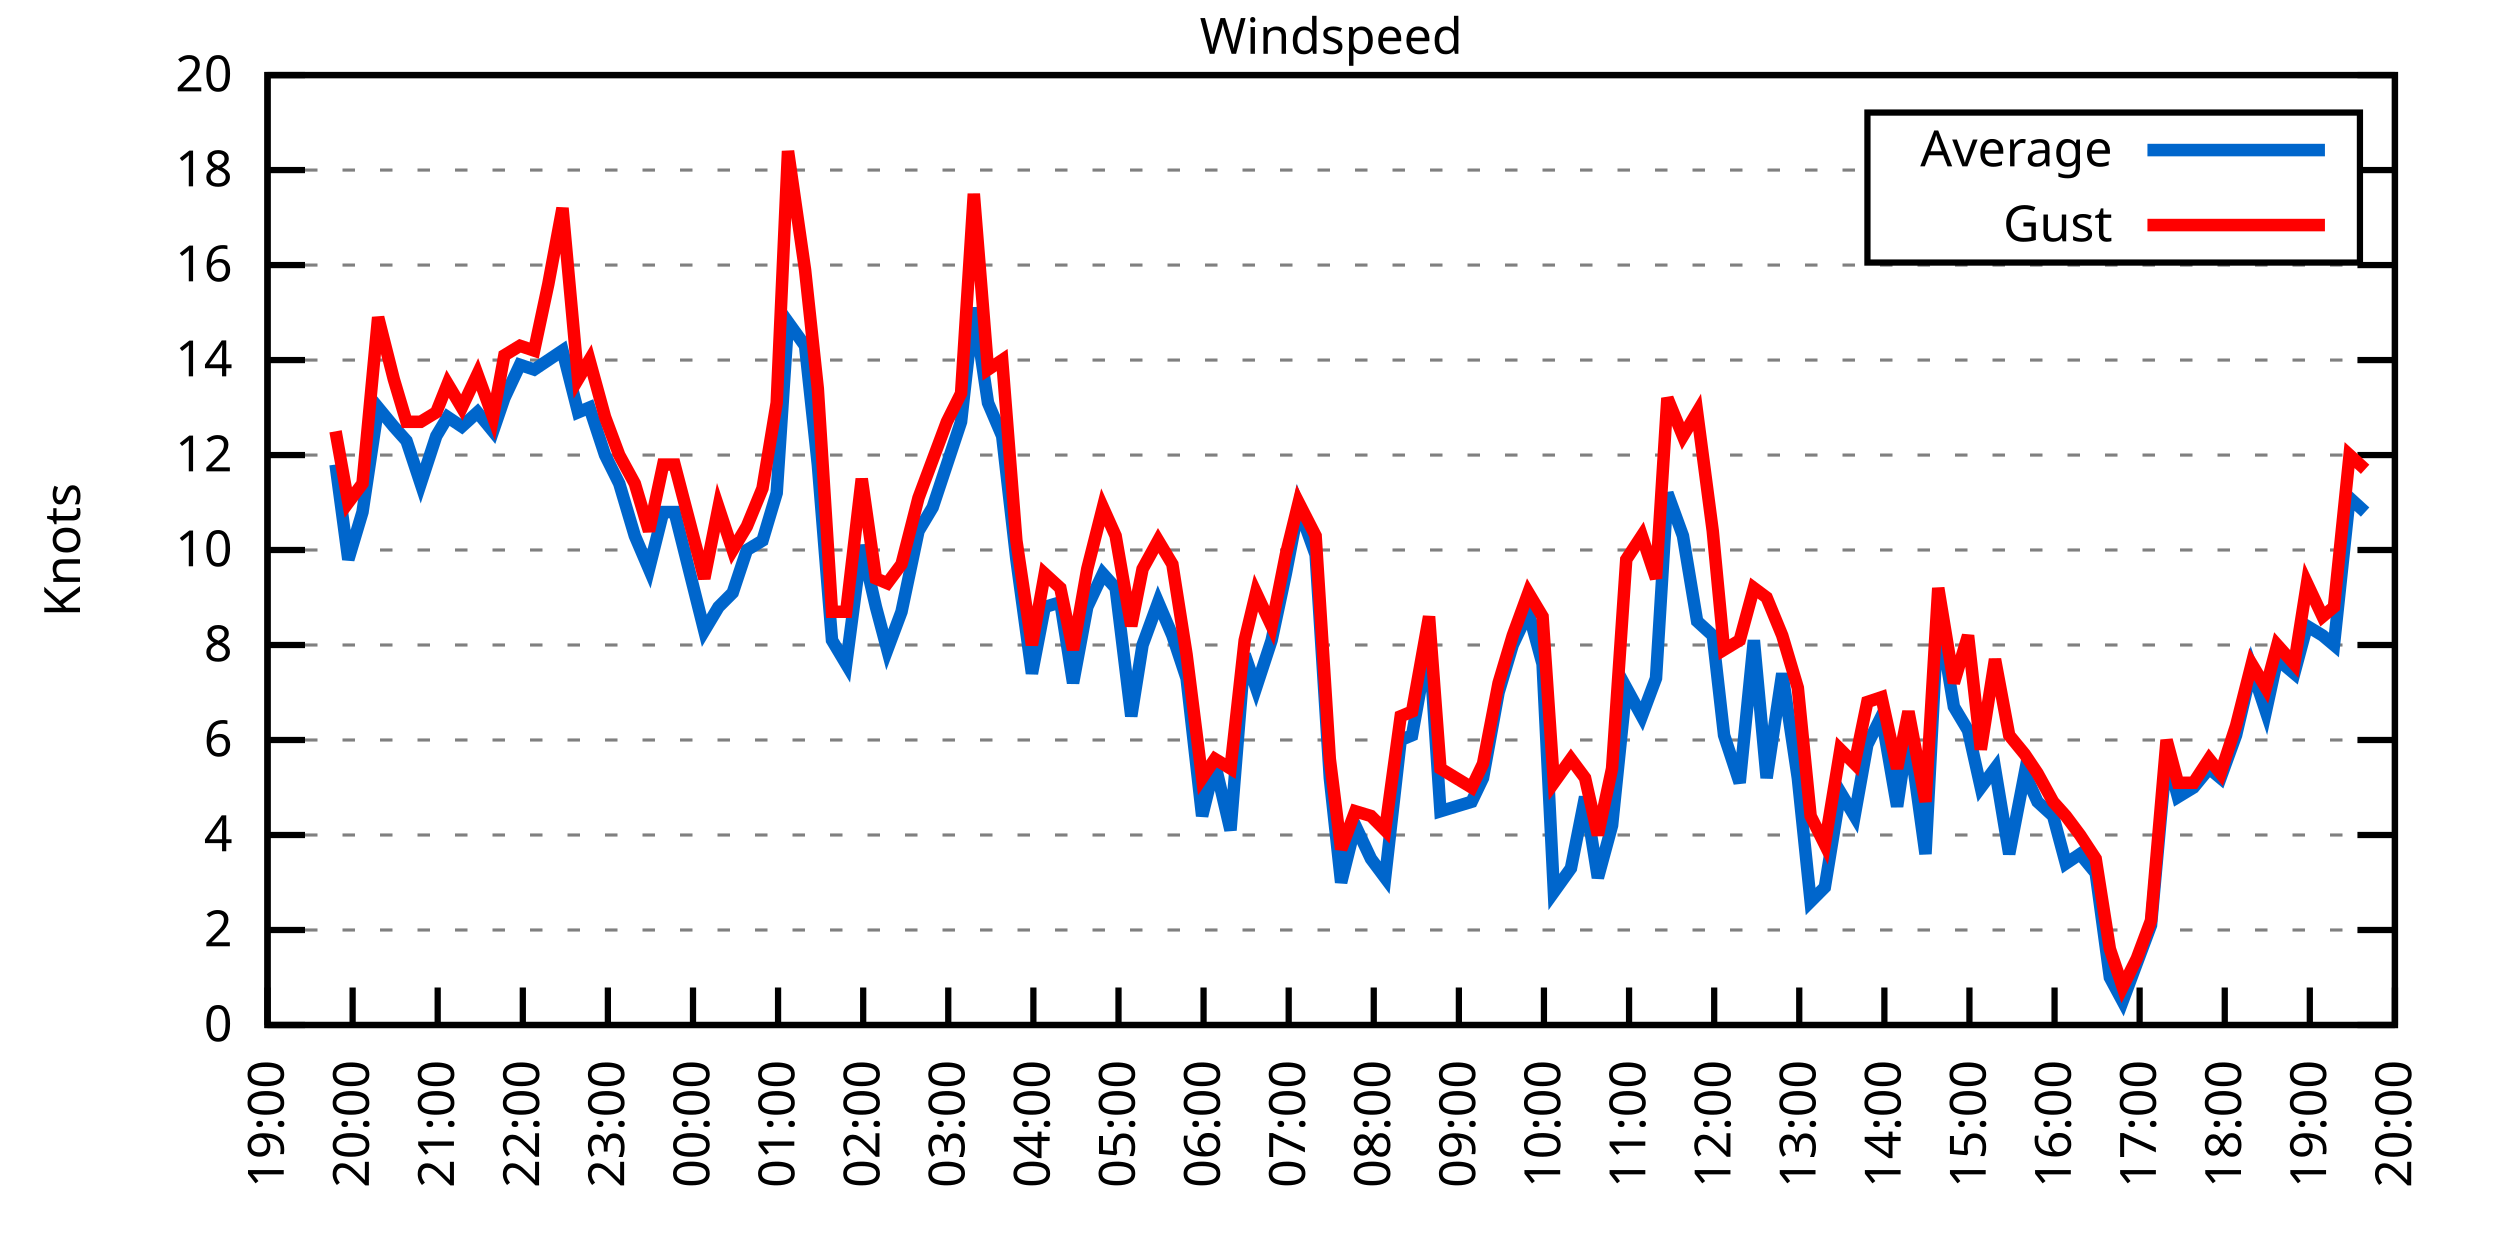
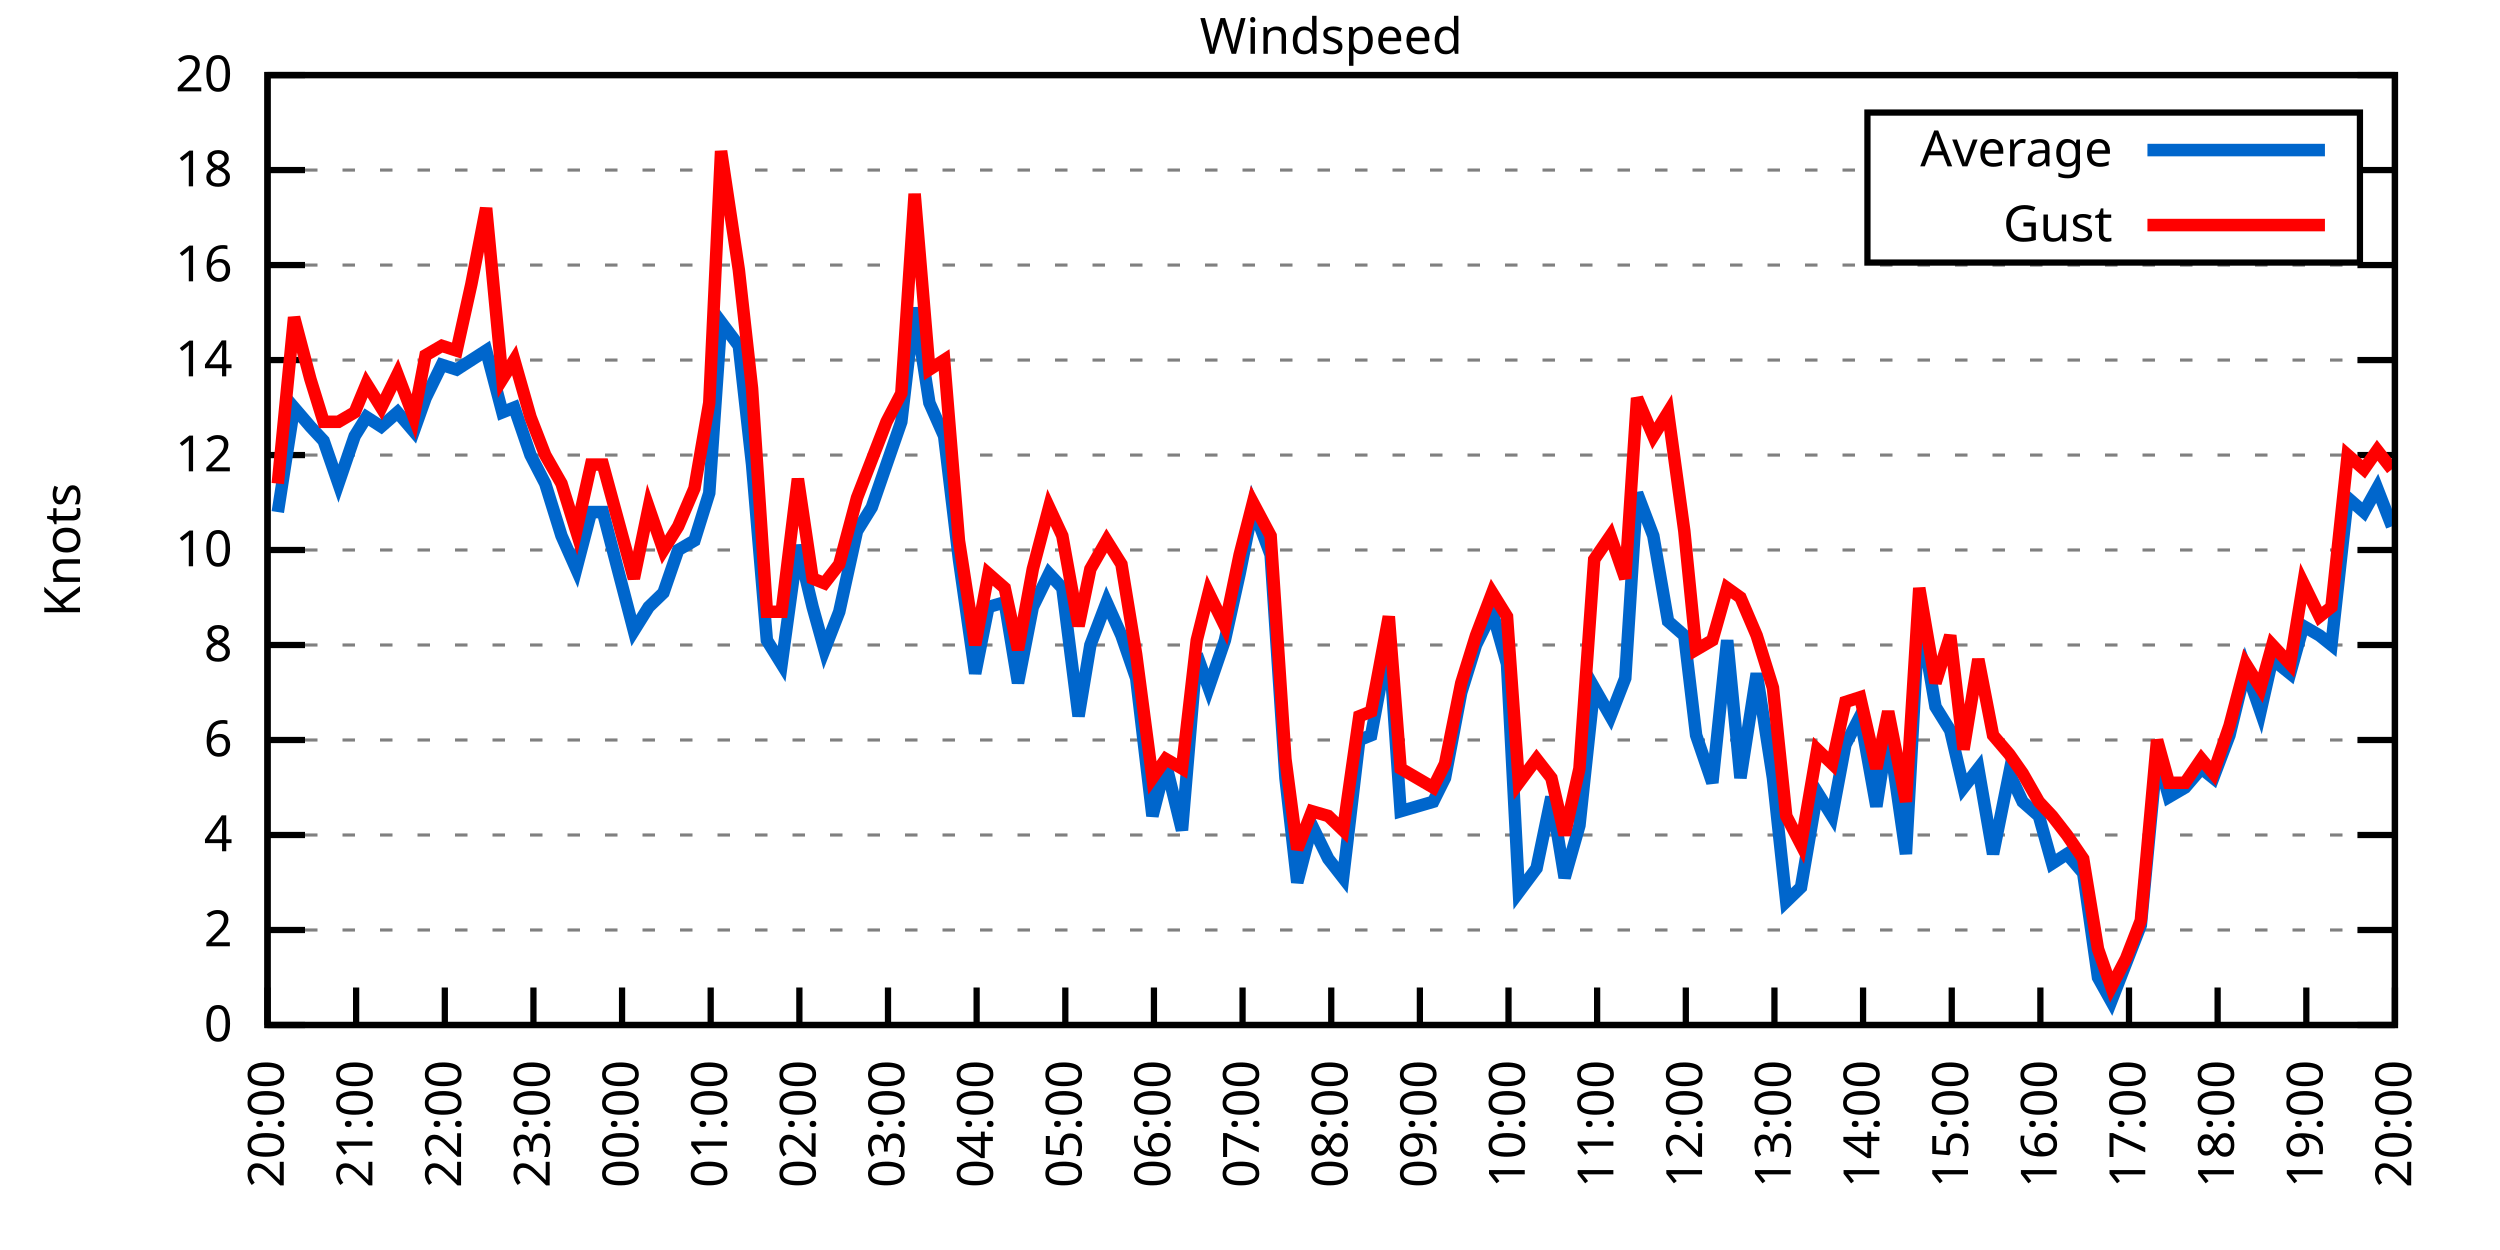
<svg xmlns="http://www.w3.org/2000/svg" xmlns:xlink="http://www.w3.org/1999/xlink" width="400" height="200" viewBox="0 0 400 200">
  <g id="gnuplot_canvas">
    <rect x="0" y="0" width="400" height="200" fill="none" />
    <defs>
      <circle id="gpDot" r="0.5" stroke-width="0.5" stroke="currentColor" />
      <path id="gpPt0" stroke-width="0.333" stroke="currentColor" d="M-1,0 h2 M0,-1 v2" />
      <path id="gpPt1" stroke-width="0.333" stroke="currentColor" d="M-1,-1 L1,1 M1,-1 L-1,1" />
      <path id="gpPt2" stroke-width="0.333" stroke="currentColor" d="M-1,0 L1,0 M0,-1 L0,1 M-1,-1 L1,1 M-1,1 L1,-1" />
      <rect id="gpPt3" stroke-width="0.333" stroke="currentColor" x="-1" y="-1" width="2" height="2" />
      <rect id="gpPt4" stroke-width="0.333" stroke="currentColor" fill="currentColor" x="-1" y="-1" width="2" height="2" />
      <circle id="gpPt5" stroke-width="0.333" stroke="currentColor" cx="0" cy="0" r="1" />
      <use xlink:href="#gpPt5" id="gpPt6" fill="currentColor" stroke="none" />
      <path id="gpPt7" stroke-width="0.333" stroke="currentColor" d="M0,-1.33 L-1.33,0.67 L1.33,0.67 z" />
      <use xlink:href="#gpPt7" id="gpPt8" fill="currentColor" stroke="none" />
      <use xlink:href="#gpPt7" id="gpPt9" stroke="currentColor" transform="rotate(180)" />
      <use xlink:href="#gpPt9" id="gpPt10" fill="currentColor" stroke="none" />
      <use xlink:href="#gpPt3" id="gpPt11" stroke="currentColor" transform="rotate(45)" />
      <use xlink:href="#gpPt11" id="gpPt12" fill="currentColor" stroke="none" />
      <path id="gpPt13" stroke-width="0.333" stroke="currentColor" d="M0,1.330 L1.265,0.411 L0.782,-1.067 L-0.782,-1.076 L-1.265,0.411 z" />
      <use xlink:href="#gpPt13" id="gpPt14" fill="currentColor" stroke="none" />
      <filter id="textbox" filterUnits="objectBoundingBox" x="0" y="0" height="1" width="1">
        <feFlood flood-color="white" flood-opacity="1" result="bgnd" />
        <feComposite in="SourceGraphic" in2="bgnd" operator="atop" />
      </filter>
      <filter id="greybox" filterUnits="objectBoundingBox" x="0" y="0" height="1" width="1">
        <feFlood flood-color="lightgrey" flood-opacity="1" result="grey" />
        <feComposite in="SourceGraphic" in2="grey" operator="atop" />
      </filter>
    </defs>
    <g fill="none" color="white" stroke="currentColor" stroke-width="1.00" stroke-linecap="butt" stroke-linejoin="miter">
</g>
    <g fill="none" color="black" stroke="currentColor" stroke-width="1.00" stroke-linecap="butt" stroke-linejoin="miter">
      <g stroke="none" shape-rendering="crispEdges">
        <polygon fill="rgb(255, 255, 255)" points="42.80,164.00 383.18,164.00 383.18,12.02 42.80,12.02 " />
      </g>
    </g>
    <g fill="none" color="black" stroke="currentColor" stroke-width="1.00" stroke-linecap="butt" stroke-linejoin="miter">
</g>
    <g fill="none" color="black" stroke="black" stroke-width="0.50" stroke-linecap="butt" stroke-linejoin="miter">
</g>
    <g fill="none" color="gray" stroke="currentColor" stroke-width="0.50" stroke-linecap="butt" stroke-linejoin="miter">
      <path stroke="gray" stroke-dasharray="2,4" class="gridline" d="M42.80,164.00 L383.19,164.00  " />
    </g>
    <g fill="none" color="gray" stroke="gray" stroke-width="1.00" stroke-linecap="butt" stroke-linejoin="miter">
</g>
    <g fill="none" color="black" stroke="currentColor" stroke-width="1.00" stroke-linecap="butt" stroke-linejoin="miter">
      <path stroke="black" d="M42.80,164.00 L48.80,164.00 M383.19,164.00 L377.19,164.00  " />
      <g transform="translate(37.20,166.60)" stroke="none" fill="black" font-family="Sans" font-size="8.00" text-anchor="end">
        <text>
          <tspan font-family="Sans"> 0</tspan>
        </text>
      </g>
    </g>
    <g fill="none" color="black" stroke="currentColor" stroke-width="1.00" stroke-linecap="butt" stroke-linejoin="miter">
</g>
    <g fill="none" color="black" stroke="black" stroke-width="0.50" stroke-linecap="butt" stroke-linejoin="miter">
</g>
    <g fill="none" color="gray" stroke="currentColor" stroke-width="0.50" stroke-linecap="butt" stroke-linejoin="miter">
      <path stroke="gray" stroke-dasharray="2,4" class="gridline" d="M42.80,148.80 L383.19,148.80  " />
    </g>
    <g fill="none" color="gray" stroke="gray" stroke-width="1.00" stroke-linecap="butt" stroke-linejoin="miter">
</g>
    <g fill="none" color="black" stroke="currentColor" stroke-width="1.00" stroke-linecap="butt" stroke-linejoin="miter">
      <path stroke="black" d="M42.80,148.80 L48.80,148.80 M383.19,148.80 L377.19,148.80  " />
      <g transform="translate(37.20,151.40)" stroke="none" fill="black" font-family="Sans" font-size="8.00" text-anchor="end">
        <text>
          <tspan font-family="Sans"> 2</tspan>
        </text>
      </g>
    </g>
    <g fill="none" color="black" stroke="currentColor" stroke-width="1.00" stroke-linecap="butt" stroke-linejoin="miter">
</g>
    <g fill="none" color="black" stroke="black" stroke-width="0.50" stroke-linecap="butt" stroke-linejoin="miter">
</g>
    <g fill="none" color="gray" stroke="currentColor" stroke-width="0.50" stroke-linecap="butt" stroke-linejoin="miter">
      <path stroke="gray" stroke-dasharray="2,4" class="gridline" d="M42.80,133.60 L383.19,133.60  " />
    </g>
    <g fill="none" color="gray" stroke="gray" stroke-width="1.00" stroke-linecap="butt" stroke-linejoin="miter">
</g>
    <g fill="none" color="black" stroke="currentColor" stroke-width="1.00" stroke-linecap="butt" stroke-linejoin="miter">
      <path stroke="black" d="M42.80,133.60 L48.80,133.60 M383.19,133.60 L377.19,133.60  " />
      <g transform="translate(37.20,136.20)" stroke="none" fill="black" font-family="Sans" font-size="8.00" text-anchor="end">
        <text>
          <tspan font-family="Sans"> 4</tspan>
        </text>
      </g>
    </g>
    <g fill="none" color="black" stroke="currentColor" stroke-width="1.00" stroke-linecap="butt" stroke-linejoin="miter">
</g>
    <g fill="none" color="black" stroke="black" stroke-width="0.50" stroke-linecap="butt" stroke-linejoin="miter">
</g>
    <g fill="none" color="gray" stroke="currentColor" stroke-width="0.50" stroke-linecap="butt" stroke-linejoin="miter">
      <path stroke="gray" stroke-dasharray="2,4" class="gridline" d="M42.80,118.40 L383.19,118.40  " />
    </g>
    <g fill="none" color="gray" stroke="gray" stroke-width="1.00" stroke-linecap="butt" stroke-linejoin="miter">
</g>
    <g fill="none" color="black" stroke="currentColor" stroke-width="1.00" stroke-linecap="butt" stroke-linejoin="miter">
      <path stroke="black" d="M42.80,118.40 L48.80,118.40 M383.19,118.40 L377.19,118.40  " />
      <g transform="translate(37.20,121.00)" stroke="none" fill="black" font-family="Sans" font-size="8.00" text-anchor="end">
        <text>
          <tspan font-family="Sans"> 6</tspan>
        </text>
      </g>
    </g>
    <g fill="none" color="black" stroke="currentColor" stroke-width="1.00" stroke-linecap="butt" stroke-linejoin="miter">
</g>
    <g fill="none" color="black" stroke="black" stroke-width="0.50" stroke-linecap="butt" stroke-linejoin="miter">
</g>
    <g fill="none" color="gray" stroke="currentColor" stroke-width="0.50" stroke-linecap="butt" stroke-linejoin="miter">
      <path stroke="gray" stroke-dasharray="2,4" class="gridline" d="M42.80,103.20 L383.19,103.20  " />
    </g>
    <g fill="none" color="gray" stroke="gray" stroke-width="1.00" stroke-linecap="butt" stroke-linejoin="miter">
</g>
    <g fill="none" color="black" stroke="currentColor" stroke-width="1.00" stroke-linecap="butt" stroke-linejoin="miter">
      <path stroke="black" d="M42.80,103.20 L48.80,103.20 M383.19,103.20 L377.19,103.20  " />
      <g transform="translate(37.20,105.80)" stroke="none" fill="black" font-family="Sans" font-size="8.00" text-anchor="end">
        <text>
          <tspan font-family="Sans"> 8</tspan>
        </text>
      </g>
    </g>
    <g fill="none" color="black" stroke="currentColor" stroke-width="1.00" stroke-linecap="butt" stroke-linejoin="miter">
</g>
    <g fill="none" color="black" stroke="black" stroke-width="0.50" stroke-linecap="butt" stroke-linejoin="miter">
</g>
    <g fill="none" color="gray" stroke="currentColor" stroke-width="0.50" stroke-linecap="butt" stroke-linejoin="miter">
      <path stroke="gray" stroke-dasharray="2,4" class="gridline" d="M42.80,88.00 L383.19,88.00  " />
    </g>
    <g fill="none" color="gray" stroke="gray" stroke-width="1.00" stroke-linecap="butt" stroke-linejoin="miter">
</g>
    <g fill="none" color="black" stroke="currentColor" stroke-width="1.00" stroke-linecap="butt" stroke-linejoin="miter">
      <path stroke="black" d="M42.80,88.00 L48.80,88.00 M383.19,88.00 L377.19,88.00  " />
      <g transform="translate(37.20,90.60)" stroke="none" fill="black" font-family="Sans" font-size="8.00" text-anchor="end">
        <text>
          <tspan font-family="Sans"> 10</tspan>
        </text>
      </g>
    </g>
    <g fill="none" color="black" stroke="currentColor" stroke-width="1.00" stroke-linecap="butt" stroke-linejoin="miter">
</g>
    <g fill="none" color="black" stroke="black" stroke-width="0.50" stroke-linecap="butt" stroke-linejoin="miter">
</g>
    <g fill="none" color="gray" stroke="currentColor" stroke-width="0.50" stroke-linecap="butt" stroke-linejoin="miter">
      <path stroke="gray" stroke-dasharray="2,4" class="gridline" d="M42.80,72.81 L383.19,72.81  " />
    </g>
    <g fill="none" color="gray" stroke="gray" stroke-width="1.00" stroke-linecap="butt" stroke-linejoin="miter">
</g>
    <g fill="none" color="black" stroke="currentColor" stroke-width="1.00" stroke-linecap="butt" stroke-linejoin="miter">
      <path stroke="black" d="M42.80,72.81 L48.80,72.81 M383.19,72.81 L377.19,72.81  " />
      <g transform="translate(37.20,75.41)" stroke="none" fill="black" font-family="Sans" font-size="8.00" text-anchor="end">
        <text>
          <tspan font-family="Sans"> 12</tspan>
        </text>
      </g>
    </g>
    <g fill="none" color="black" stroke="currentColor" stroke-width="1.00" stroke-linecap="butt" stroke-linejoin="miter">
</g>
    <g fill="none" color="black" stroke="black" stroke-width="0.50" stroke-linecap="butt" stroke-linejoin="miter">
</g>
    <g fill="none" color="gray" stroke="currentColor" stroke-width="0.50" stroke-linecap="butt" stroke-linejoin="miter">
      <path stroke="gray" stroke-dasharray="2,4" class="gridline" d="M42.80,57.61 L383.19,57.61  " />
    </g>
    <g fill="none" color="gray" stroke="gray" stroke-width="1.00" stroke-linecap="butt" stroke-linejoin="miter">
</g>
    <g fill="none" color="black" stroke="currentColor" stroke-width="1.00" stroke-linecap="butt" stroke-linejoin="miter">
      <path stroke="black" d="M42.80,57.61 L48.80,57.61 M383.19,57.61 L377.19,57.61  " />
      <g transform="translate(37.20,60.21)" stroke="none" fill="black" font-family="Sans" font-size="8.00" text-anchor="end">
        <text>
          <tspan font-family="Sans"> 14</tspan>
        </text>
      </g>
    </g>
    <g fill="none" color="black" stroke="currentColor" stroke-width="1.00" stroke-linecap="butt" stroke-linejoin="miter">
</g>
    <g fill="none" color="black" stroke="black" stroke-width="0.50" stroke-linecap="butt" stroke-linejoin="miter">
</g>
    <g fill="none" color="gray" stroke="currentColor" stroke-width="0.50" stroke-linecap="butt" stroke-linejoin="miter">
      <path stroke="gray" stroke-dasharray="2,4" class="gridline" d="M42.80,42.41 L383.19,42.41  " />
    </g>
    <g fill="none" color="gray" stroke="gray" stroke-width="1.00" stroke-linecap="butt" stroke-linejoin="miter">
</g>
    <g fill="none" color="black" stroke="currentColor" stroke-width="1.00" stroke-linecap="butt" stroke-linejoin="miter">
      <path stroke="black" d="M42.80,42.41 L48.80,42.41 M383.19,42.41 L377.19,42.41  " />
      <g transform="translate(37.20,45.01)" stroke="none" fill="black" font-family="Sans" font-size="8.00" text-anchor="end">
        <text>
          <tspan font-family="Sans"> 16</tspan>
        </text>
      </g>
    </g>
    <g fill="none" color="black" stroke="currentColor" stroke-width="1.00" stroke-linecap="butt" stroke-linejoin="miter">
</g>
    <g fill="none" color="black" stroke="black" stroke-width="0.50" stroke-linecap="butt" stroke-linejoin="miter">
</g>
    <g fill="none" color="gray" stroke="currentColor" stroke-width="0.50" stroke-linecap="butt" stroke-linejoin="miter">
      <path stroke="gray" stroke-dasharray="2,4" class="gridline" d="M42.80,27.21 L298.79,27.21 M377.59,27.21 L383.19,27.21  " />
    </g>
    <g fill="none" color="gray" stroke="gray" stroke-width="1.00" stroke-linecap="butt" stroke-linejoin="miter">
</g>
    <g fill="none" color="black" stroke="currentColor" stroke-width="1.00" stroke-linecap="butt" stroke-linejoin="miter">
      <path stroke="black" d="M42.80,27.21 L48.80,27.21 M383.19,27.21 L377.19,27.21  " />
      <g transform="translate(37.20,29.81)" stroke="none" fill="black" font-family="Sans" font-size="8.00" text-anchor="end">
        <text>
          <tspan font-family="Sans"> 18</tspan>
        </text>
      </g>
    </g>
    <g fill="none" color="black" stroke="currentColor" stroke-width="1.00" stroke-linecap="butt" stroke-linejoin="miter">
</g>
    <g fill="none" color="black" stroke="black" stroke-width="0.50" stroke-linecap="butt" stroke-linejoin="miter">
</g>
    <g fill="none" color="gray" stroke="currentColor" stroke-width="0.50" stroke-linecap="butt" stroke-linejoin="miter">
      <path stroke="gray" stroke-dasharray="2,4" class="gridline" d="M42.80,12.01 L383.19,12.01  " />
    </g>
    <g fill="none" color="gray" stroke="gray" stroke-width="1.00" stroke-linecap="butt" stroke-linejoin="miter">
</g>
    <g fill="none" color="black" stroke="currentColor" stroke-width="1.00" stroke-linecap="butt" stroke-linejoin="miter">
      <path stroke="black" d="M42.80,12.01 L48.80,12.01 M383.19,12.01 L377.19,12.01  " />
      <g transform="translate(37.20,14.61)" stroke="none" fill="black" font-family="Sans" font-size="8.00" text-anchor="end">
        <text>
          <tspan font-family="Sans"> 20</tspan>
        </text>
      </g>
    </g>
    <g fill="none" color="black" stroke="currentColor" stroke-width="1.00" stroke-linecap="butt" stroke-linejoin="miter">
      <path stroke="black" d="M42.80,164.00 L42.80,158.00  " />
      <g transform="translate(45.40,169.60) rotate(270.00)" stroke="none" fill="black" font-family="Sans" font-size="8.00" text-anchor="end">
        <text>
-           <tspan font-family="Sans">19:00</tspan>
-         </text>
-       </g>
-     </g>
-     <g fill="none" color="black" stroke="currentColor" stroke-width="1.00" stroke-linecap="butt" stroke-linejoin="miter">
-       <path stroke="black" d="M56.42,164.00 L56.42,158.00  " />
-       <g transform="translate(59.02,169.60) rotate(270.00)" stroke="none" fill="black" font-family="Sans" font-size="8.00" text-anchor="end">
-         <text>
          <tspan font-family="Sans">20:00</tspan>
        </text>
      </g>
    </g>
    <g fill="none" color="black" stroke="currentColor" stroke-width="1.00" stroke-linecap="butt" stroke-linejoin="miter">
-       <path stroke="black" d="M70.03,164.00 L70.03,158.00  " />
-       <g transform="translate(72.63,169.60) rotate(270.00)" stroke="none" fill="black" font-family="Sans" font-size="8.00" text-anchor="end">
+       <path stroke="black" d="M56.98,164.00 L56.98,158.00  " />
+       <g transform="translate(59.58,169.60) rotate(270.00)" stroke="none" fill="black" font-family="Sans" font-size="8.00" text-anchor="end">
        <text>
          <tspan font-family="Sans">21:00</tspan>
        </text>
      </g>
    </g>
    <g fill="none" color="black" stroke="currentColor" stroke-width="1.00" stroke-linecap="butt" stroke-linejoin="miter">
-       <path stroke="black" d="M83.65,164.00 L83.65,158.00  " />
-       <g transform="translate(86.25,169.60) rotate(270.00)" stroke="none" fill="black" font-family="Sans" font-size="8.00" text-anchor="end">
+       <path stroke="black" d="M71.17,164.00 L71.17,158.00  " />
+       <g transform="translate(73.77,169.60) rotate(270.00)" stroke="none" fill="black" font-family="Sans" font-size="8.00" text-anchor="end">
        <text>
          <tspan font-family="Sans">22:00</tspan>
        </text>
      </g>
    </g>
    <g fill="none" color="black" stroke="currentColor" stroke-width="1.00" stroke-linecap="butt" stroke-linejoin="miter">
-       <path stroke="black" d="M97.26,164.00 L97.26,158.00  " />
-       <g transform="translate(99.86,169.60) rotate(270.00)" stroke="none" fill="black" font-family="Sans" font-size="8.00" text-anchor="end">
+       <path stroke="black" d="M85.35,164.00 L85.35,158.00  " />
+       <g transform="translate(87.95,169.60) rotate(270.00)" stroke="none" fill="black" font-family="Sans" font-size="8.00" text-anchor="end">
        <text>
          <tspan font-family="Sans">23:00</tspan>
        </text>
      </g>
    </g>
    <g fill="none" color="black" stroke="currentColor" stroke-width="1.00" stroke-linecap="butt" stroke-linejoin="miter">
-       <path stroke="black" d="M110.88,164.00 L110.88,158.00  " />
-       <g transform="translate(113.48,169.60) rotate(270.00)" stroke="none" fill="black" font-family="Sans" font-size="8.00" text-anchor="end">
+       <path stroke="black" d="M99.53,164.00 L99.53,158.00  " />
+       <g transform="translate(102.13,169.60) rotate(270.00)" stroke="none" fill="black" font-family="Sans" font-size="8.00" text-anchor="end">
        <text>
          <tspan font-family="Sans">00:00</tspan>
        </text>
      </g>
    </g>
    <g fill="none" color="black" stroke="currentColor" stroke-width="1.00" stroke-linecap="butt" stroke-linejoin="miter">
-       <path stroke="black" d="M124.49,164.00 L124.49,158.00  " />
-       <g transform="translate(127.09,169.60) rotate(270.00)" stroke="none" fill="black" font-family="Sans" font-size="8.00" text-anchor="end">
+       <path stroke="black" d="M113.71,164.00 L113.71,158.00  " />
+       <g transform="translate(116.31,169.60) rotate(270.00)" stroke="none" fill="black" font-family="Sans" font-size="8.00" text-anchor="end">
        <text>
          <tspan font-family="Sans">01:00</tspan>
        </text>
      </g>
    </g>
    <g fill="none" color="black" stroke="currentColor" stroke-width="1.00" stroke-linecap="butt" stroke-linejoin="miter">
-       <path stroke="black" d="M138.11,164.00 L138.11,158.00  " />
-       <g transform="translate(140.71,169.60) rotate(270.00)" stroke="none" fill="black" font-family="Sans" font-size="8.00" text-anchor="end">
+       <path stroke="black" d="M127.90,164.00 L127.90,158.00  " />
+       <g transform="translate(130.50,169.60) rotate(270.00)" stroke="none" fill="black" font-family="Sans" font-size="8.00" text-anchor="end">
        <text>
          <tspan font-family="Sans">02:00</tspan>
        </text>
      </g>
    </g>
    <g fill="none" color="black" stroke="currentColor" stroke-width="1.00" stroke-linecap="butt" stroke-linejoin="miter">
-       <path stroke="black" d="M151.72,164.00 L151.72,158.00  " />
-       <g transform="translate(154.32,169.60) rotate(270.00)" stroke="none" fill="black" font-family="Sans" font-size="8.00" text-anchor="end">
+       <path stroke="black" d="M142.08,164.00 L142.08,158.00  " />
+       <g transform="translate(144.68,169.60) rotate(270.00)" stroke="none" fill="black" font-family="Sans" font-size="8.00" text-anchor="end">
        <text>
          <tspan font-family="Sans">03:00</tspan>
        </text>
      </g>
    </g>
    <g fill="none" color="black" stroke="currentColor" stroke-width="1.00" stroke-linecap="butt" stroke-linejoin="miter">
-       <path stroke="black" d="M165.34,164.00 L165.34,158.00  " />
-       <g transform="translate(167.94,169.60) rotate(270.00)" stroke="none" fill="black" font-family="Sans" font-size="8.00" text-anchor="end">
+       <path stroke="black" d="M156.26,164.00 L156.26,158.00  " />
+       <g transform="translate(158.86,169.60) rotate(270.00)" stroke="none" fill="black" font-family="Sans" font-size="8.00" text-anchor="end">
        <text>
          <tspan font-family="Sans">04:00</tspan>
        </text>
      </g>
    </g>
    <g fill="none" color="black" stroke="currentColor" stroke-width="1.00" stroke-linecap="butt" stroke-linejoin="miter">
-       <path stroke="black" d="M178.96,164.00 L178.96,158.00  " />
-       <g transform="translate(181.56,169.60) rotate(270.00)" stroke="none" fill="black" font-family="Sans" font-size="8.00" text-anchor="end">
+       <path stroke="black" d="M170.45,164.00 L170.45,158.00  " />
+       <g transform="translate(173.05,169.60) rotate(270.00)" stroke="none" fill="black" font-family="Sans" font-size="8.00" text-anchor="end">
        <text>
          <tspan font-family="Sans">05:00</tspan>
        </text>
      </g>
    </g>
    <g fill="none" color="black" stroke="currentColor" stroke-width="1.00" stroke-linecap="butt" stroke-linejoin="miter">
-       <path stroke="black" d="M192.57,164.00 L192.57,158.00  " />
-       <g transform="translate(195.17,169.60) rotate(270.00)" stroke="none" fill="black" font-family="Sans" font-size="8.00" text-anchor="end">
+       <path stroke="black" d="M184.63,164.00 L184.63,158.00  " />
+       <g transform="translate(187.23,169.60) rotate(270.00)" stroke="none" fill="black" font-family="Sans" font-size="8.00" text-anchor="end">
        <text>
          <tspan font-family="Sans">06:00</tspan>
        </text>
      </g>
    </g>
    <g fill="none" color="black" stroke="currentColor" stroke-width="1.00" stroke-linecap="butt" stroke-linejoin="miter">
-       <path stroke="black" d="M206.19,164.00 L206.19,158.00  " />
-       <g transform="translate(208.79,169.60) rotate(270.00)" stroke="none" fill="black" font-family="Sans" font-size="8.00" text-anchor="end">
+       <path stroke="black" d="M198.81,164.00 L198.81,158.00  " />
+       <g transform="translate(201.41,169.60) rotate(270.00)" stroke="none" fill="black" font-family="Sans" font-size="8.00" text-anchor="end">
        <text>
          <tspan font-family="Sans">07:00</tspan>
        </text>
      </g>
    </g>
    <g fill="none" color="black" stroke="currentColor" stroke-width="1.00" stroke-linecap="butt" stroke-linejoin="miter">
-       <path stroke="black" d="M219.80,164.00 L219.80,158.00  " />
-       <g transform="translate(222.40,169.60) rotate(270.00)" stroke="none" fill="black" font-family="Sans" font-size="8.00" text-anchor="end">
+       <path stroke="black" d="M213.00,164.00 L213.00,158.00  " />
+       <g transform="translate(215.60,169.60) rotate(270.00)" stroke="none" fill="black" font-family="Sans" font-size="8.00" text-anchor="end">
        <text>
          <tspan font-family="Sans">08:00</tspan>
        </text>
      </g>
    </g>
    <g fill="none" color="black" stroke="currentColor" stroke-width="1.00" stroke-linecap="butt" stroke-linejoin="miter">
-       <path stroke="black" d="M233.42,164.00 L233.42,158.00  " />
-       <g transform="translate(236.02,169.60) rotate(270.00)" stroke="none" fill="black" font-family="Sans" font-size="8.00" text-anchor="end">
+       <path stroke="black" d="M227.18,164.00 L227.18,158.00  " />
+       <g transform="translate(229.78,169.60) rotate(270.00)" stroke="none" fill="black" font-family="Sans" font-size="8.00" text-anchor="end">
        <text>
          <tspan font-family="Sans">09:00</tspan>
        </text>
      </g>
    </g>
    <g fill="none" color="black" stroke="currentColor" stroke-width="1.00" stroke-linecap="butt" stroke-linejoin="miter">
-       <path stroke="black" d="M247.03,164.00 L247.03,158.00  " />
-       <g transform="translate(249.63,169.60) rotate(270.00)" stroke="none" fill="black" font-family="Sans" font-size="8.00" text-anchor="end">
+       <path stroke="black" d="M241.36,164.00 L241.36,158.00  " />
+       <g transform="translate(243.96,169.60) rotate(270.00)" stroke="none" fill="black" font-family="Sans" font-size="8.00" text-anchor="end">
        <text>
          <tspan font-family="Sans">10:00</tspan>
        </text>
      </g>
    </g>
    <g fill="none" color="black" stroke="currentColor" stroke-width="1.00" stroke-linecap="butt" stroke-linejoin="miter">
-       <path stroke="black" d="M260.65,164.00 L260.65,158.00  " />
-       <g transform="translate(263.25,169.60) rotate(270.00)" stroke="none" fill="black" font-family="Sans" font-size="8.00" text-anchor="end">
+       <path stroke="black" d="M255.54,164.00 L255.54,158.00  " />
+       <g transform="translate(258.14,169.60) rotate(270.00)" stroke="none" fill="black" font-family="Sans" font-size="8.00" text-anchor="end">
        <text>
          <tspan font-family="Sans">11:00</tspan>
        </text>
      </g>
    </g>
    <g fill="none" color="black" stroke="currentColor" stroke-width="1.00" stroke-linecap="butt" stroke-linejoin="miter">
-       <path stroke="black" d="M274.27,164.00 L274.27,158.00  " />
-       <g transform="translate(276.87,169.60) rotate(270.00)" stroke="none" fill="black" font-family="Sans" font-size="8.00" text-anchor="end">
+       <path stroke="black" d="M269.73,164.00 L269.73,158.00  " />
+       <g transform="translate(272.33,169.60) rotate(270.00)" stroke="none" fill="black" font-family="Sans" font-size="8.00" text-anchor="end">
        <text>
          <tspan font-family="Sans">12:00</tspan>
        </text>
      </g>
    </g>
    <g fill="none" color="black" stroke="currentColor" stroke-width="1.00" stroke-linecap="butt" stroke-linejoin="miter">
-       <path stroke="black" d="M287.88,164.00 L287.88,158.00  " />
-       <g transform="translate(290.48,169.60) rotate(270.00)" stroke="none" fill="black" font-family="Sans" font-size="8.00" text-anchor="end">
+       <path stroke="black" d="M283.91,164.00 L283.91,158.00  " />
+       <g transform="translate(286.51,169.60) rotate(270.00)" stroke="none" fill="black" font-family="Sans" font-size="8.00" text-anchor="end">
        <text>
          <tspan font-family="Sans">13:00</tspan>
        </text>
      </g>
    </g>
    <g fill="none" color="black" stroke="currentColor" stroke-width="1.00" stroke-linecap="butt" stroke-linejoin="miter">
-       <path stroke="black" d="M301.50,164.00 L301.50,158.00  " />
-       <g transform="translate(304.10,169.60) rotate(270.00)" stroke="none" fill="black" font-family="Sans" font-size="8.00" text-anchor="end">
+       <path stroke="black" d="M298.09,164.00 L298.09,158.00  " />
+       <g transform="translate(300.69,169.60) rotate(270.00)" stroke="none" fill="black" font-family="Sans" font-size="8.00" text-anchor="end">
        <text>
          <tspan font-family="Sans">14:00</tspan>
        </text>
      </g>
    </g>
    <g fill="none" color="black" stroke="currentColor" stroke-width="1.00" stroke-linecap="butt" stroke-linejoin="miter">
-       <path stroke="black" d="M315.11,164.00 L315.11,158.00  " />
-       <g transform="translate(317.71,169.60) rotate(270.00)" stroke="none" fill="black" font-family="Sans" font-size="8.00" text-anchor="end">
+       <path stroke="black" d="M312.28,164.00 L312.28,158.00  " />
+       <g transform="translate(314.88,169.60) rotate(270.00)" stroke="none" fill="black" font-family="Sans" font-size="8.00" text-anchor="end">
        <text>
          <tspan font-family="Sans">15:00</tspan>
        </text>
      </g>
    </g>
    <g fill="none" color="black" stroke="currentColor" stroke-width="1.00" stroke-linecap="butt" stroke-linejoin="miter">
-       <path stroke="black" d="M328.73,164.00 L328.73,158.00  " />
-       <g transform="translate(331.33,169.60) rotate(270.00)" stroke="none" fill="black" font-family="Sans" font-size="8.00" text-anchor="end">
+       <path stroke="black" d="M326.46,164.00 L326.46,158.00  " />
+       <g transform="translate(329.06,169.60) rotate(270.00)" stroke="none" fill="black" font-family="Sans" font-size="8.00" text-anchor="end">
        <text>
          <tspan font-family="Sans">16:00</tspan>
        </text>
      </g>
    </g>
    <g fill="none" color="black" stroke="currentColor" stroke-width="1.00" stroke-linecap="butt" stroke-linejoin="miter">
-       <path stroke="black" d="M342.34,164.00 L342.34,158.00  " />
-       <g transform="translate(344.94,169.60) rotate(270.00)" stroke="none" fill="black" font-family="Sans" font-size="8.00" text-anchor="end">
+       <path stroke="black" d="M340.64,164.00 L340.64,158.00  " />
+       <g transform="translate(343.24,169.60) rotate(270.00)" stroke="none" fill="black" font-family="Sans" font-size="8.00" text-anchor="end">
        <text>
          <tspan font-family="Sans">17:00</tspan>
        </text>
      </g>
    </g>
    <g fill="none" color="black" stroke="currentColor" stroke-width="1.00" stroke-linecap="butt" stroke-linejoin="miter">
-       <path stroke="black" d="M355.96,164.00 L355.96,158.00  " />
-       <g transform="translate(358.56,169.60) rotate(270.00)" stroke="none" fill="black" font-family="Sans" font-size="8.00" text-anchor="end">
+       <path stroke="black" d="M354.82,164.00 L354.82,158.00  " />
+       <g transform="translate(357.42,169.60) rotate(270.00)" stroke="none" fill="black" font-family="Sans" font-size="8.00" text-anchor="end">
        <text>
          <tspan font-family="Sans">18:00</tspan>
        </text>
      </g>
    </g>
    <g fill="none" color="black" stroke="currentColor" stroke-width="1.00" stroke-linecap="butt" stroke-linejoin="miter">
-       <path stroke="black" d="M369.57,164.00 L369.57,158.00  " />
-       <g transform="translate(372.17,169.60) rotate(270.00)" stroke="none" fill="black" font-family="Sans" font-size="8.00" text-anchor="end">
+       <path stroke="black" d="M369.01,164.00 L369.01,158.00  " />
+       <g transform="translate(371.61,169.60) rotate(270.00)" stroke="none" fill="black" font-family="Sans" font-size="8.00" text-anchor="end">
        <text>
          <tspan font-family="Sans">19:00</tspan>
        </text>
      </g>
    </g>
    <g fill="none" color="black" stroke="currentColor" stroke-width="1.00" stroke-linecap="butt" stroke-linejoin="miter">
      <path stroke="black" d="M383.19,164.00 L383.19,158.00  " />
      <g transform="translate(385.79,169.60) rotate(270.00)" stroke="none" fill="black" font-family="Sans" font-size="8.00" text-anchor="end">
        <text>
          <tspan font-family="Sans">20:00</tspan>
        </text>
      </g>
    </g>
    <g fill="none" color="black" stroke="currentColor" stroke-width="1.00" stroke-linecap="butt" stroke-linejoin="miter">
</g>
    <g fill="none" color="black" stroke="currentColor" stroke-width="1.00" stroke-linecap="butt" stroke-linejoin="miter">
      <path stroke="black" d="M42.80,12.01 L42.80,164.00 L383.19,164.00 L383.19,12.01 L42.80,12.01 Z  " />
    </g>
    <g fill="none" color="black" stroke="currentColor" stroke-width="1.00" stroke-linecap="butt" stroke-linejoin="miter">
</g>
    <g fill="none" color="black" stroke="currentColor" stroke-width="1.00" stroke-linecap="butt" stroke-linejoin="miter">
      <path stroke="black" d="M298.79,42.01 L298.79,18.01 L377.59,18.01 L377.59,42.01 L298.79,42.01 Z  " />
    </g>
    <g id="Windspeed_plot_1">
      <g fill="none" color="white" stroke="black" stroke-width="2.00" stroke-linecap="butt" stroke-linejoin="miter">
</g>
      <g fill="none" color="black" stroke="currentColor" stroke-width="2.00" stroke-linecap="butt" stroke-linejoin="miter">
        <g transform="translate(337.99,26.61)" stroke="none" fill="black" font-family="Sans" font-size="8.00" text-anchor="end">
          <text>
            <tspan font-family="Sans">Average</tspan>
          </text>
        </g>
      </g>
      <g fill="none" color="black" stroke="currentColor" stroke-width="2.00" stroke-linecap="butt" stroke-linejoin="miter">
-         <path stroke="rgb(  0, 102, 204)" d="M343.59,24.01 L371.99,24.01 M53.69,74.33 L55.73,89.52 L58.00,81.93 L60.50,65.21 L63.00,68.25 L65.04,70.53   L67.31,77.37 L69.80,69.77 L71.62,66.73 L73.89,68.25 L76.39,65.97 L78.88,69.01 L80.70,63.69 L83.19,58.37   L85.46,59.13 L87.73,57.61 L90.00,56.09 L92.50,65.97 L94.31,65.21 L96.81,72.81 L99.08,77.37 L101.57,85.73   L103.84,91.04 L106.11,81.93 L107.93,81.93 L112.69,100.92 L114.96,97.12 L117.23,94.84 L119.50,88.00 L122.00,86.49   L124.27,78.89 L126.08,51.53 L128.81,55.33 L130.85,74.33 L133.12,102.44 L135.39,106.24 L137.88,87.25 L140.15,97.12   L141.97,103.96 L144.24,97.88 L146.96,84.97 L149.23,81.17 L151.50,74.33 L153.77,67.49 L155.81,49.25 L158.08,64.45   L160.35,69.77 L162.62,89.52 L165.11,107.76 L167.16,97.12 L169.65,96.36 L171.69,109.28 L173.96,97.12 L176.46,91.80   L178.50,94.08 L181.00,114.60 L182.81,103.20 L185.31,96.36 L187.58,101.68 L189.85,108.52 L192.34,130.56 L194.39,122.20   L196.88,132.84 L199.15,104.72 L200.97,110.04 L203.46,102.44 L205.73,91.80 L207.78,81.17 L210.50,88.76 L212.77,124.48   L214.58,141.20 L216.85,132.08 L219.35,137.40 L221.62,140.44 L224.11,118.40 L225.93,117.64 L228.65,102.44 L230.47,129.80   L232.96,129.04 L235.46,128.28 L237.28,124.48 L239.77,110.80 L242.04,103.20 L244.54,97.88 L246.81,106.24 L248.62,142.72   L251.35,138.92 L253.61,127.52 L255.66,140.44 L257.93,132.08 L260.20,110.04 L262.69,114.60 L264.96,108.52 L266.78,78.89   L269.27,85.73 L271.54,99.40 L274.04,101.68 L275.85,117.64 L278.35,125.24 L280.62,102.44 L282.66,124.48 L285.16,107.76   L287.65,124.48 L289.70,144.24 L291.97,141.96 L294.46,126.76 L296.73,130.56 L298.77,119.16 L301.04,114.60 L303.54,129.04   L305.35,116.88 L308.08,136.64 L310.12,97.88 L312.62,113.08 L314.89,116.88 L316.93,126.00 L319.20,122.96 L321.47,136.64   L323.96,123.72 L326.00,128.28 L328.50,130.56 L330.54,138.16 L332.81,136.64 L335.31,139.68 L337.58,156.40 L339.62,160.20   L341.89,154.12 L344.16,148.04 L346.65,120.68 L348.47,127.52 L350.97,126.00 L353.46,122.96 L355.28,124.48 L357.77,117.64   L360.27,107.00 L362.54,113.84 L364.36,105.48 L367.08,107.76 L369.12,100.16 L371.62,101.68 L373.43,103.20 L375.93,79.65   L378.42,81.93  " />
+         <path stroke="rgb(  0, 102, 204)" d="M343.59,24.01 L371.99,24.01 M44.45,81.93 L47.05,65.21 L49.66,68.25 L51.78,70.53 L54.15,77.37 L56.75,69.77   L58.64,66.73 L61.00,68.25 L63.60,65.97 L66.20,69.01 L68.09,63.69 L70.69,58.37 L73.06,59.13 L75.42,57.61   L77.78,56.09 L80.38,65.97 L82.28,65.21 L84.88,72.81 L87.24,77.37 L89.84,85.73 L92.20,91.04 L94.57,81.93   L96.46,81.93 L101.42,100.92 L103.79,97.12 L106.15,94.84 L108.51,88.00 L111.11,86.49 L113.48,78.89 L115.37,51.53   L118.21,55.33 L120.33,74.33 L122.70,102.44 L125.06,106.24 L127.66,87.25 L130.02,97.12 L131.92,103.96 L134.28,97.88   L137.12,84.97 L139.48,81.17 L141.84,74.33 L144.21,67.49 L146.34,49.25 L148.70,64.45 L151.06,69.77 L153.43,89.52   L156.03,107.76 L158.15,97.12 L160.75,96.36 L162.88,109.28 L165.25,97.12 L167.85,91.80 L169.97,94.08 L172.57,114.60   L174.46,103.20 L177.06,96.36 L179.43,101.68 L181.79,108.52 L184.39,130.56 L186.52,122.20 L189.12,132.84 L191.48,104.72   L193.38,110.04 L195.98,102.44 L198.34,91.80 L200.47,81.17 L203.30,88.76 L205.67,124.48 L207.56,141.20 L209.92,132.08   L212.52,137.40 L214.89,140.44 L217.49,118.40 L219.38,117.64 L222.21,102.44 L224.10,129.80 L226.71,129.04 L229.31,128.28   L231.20,124.48 L233.80,110.80 L236.16,103.20 L238.76,97.88 L241.12,106.24 L243.02,142.72 L245.85,138.92 L248.22,127.52   L250.34,140.44 L252.71,132.08 L255.07,110.04 L257.67,114.60 L260.04,108.52 L261.93,78.89 L264.53,85.73 L266.89,99.40   L269.49,101.68 L271.38,117.64 L273.98,125.24 L276.35,102.44 L278.47,124.48 L281.07,107.76 L283.67,124.48 L285.80,144.24   L288.16,141.96 L290.76,126.76 L293.13,130.56 L295.26,119.16 L297.62,114.60 L300.22,129.04 L302.11,116.88 L304.95,136.64   L307.08,97.88 L309.68,113.08 L312.04,116.88 L314.17,126.00 L316.53,122.96 L318.89,136.64 L321.49,123.72 L323.62,128.28   L326.22,130.56 L328.35,138.16 L330.71,136.64 L333.31,139.68 L335.68,156.40 L337.80,160.20 L340.17,154.12 L342.53,148.04   L345.13,120.68 L347.02,127.52 L349.62,126.00 L352.22,122.96 L354.12,124.48 L356.72,117.64 L359.32,107.00 L361.68,113.84   L363.57,105.48 L366.41,107.76 L368.53,100.16 L371.13,101.68 L373.03,103.20 L375.63,79.65 L378.23,81.93 L380.35,78.13   L382.72,84.21  " />
      </g>
    </g>
    <g id="Windspeed_plot_2">
      <g fill="none" color="black" stroke="currentColor" stroke-width="2.00" stroke-linecap="butt" stroke-linejoin="miter">
        <g transform="translate(337.99,38.61)" stroke="none" fill="black" font-family="Sans" font-size="8.00" text-anchor="end">
          <text>
            <tspan font-family="Sans">Gust</tspan>
          </text>
        </g>
      </g>
      <g fill="none" color="black" stroke="currentColor" stroke-width="2.00" stroke-linecap="butt" stroke-linejoin="miter">
-         <path stroke="rgb(255,   0,   0)" d="M343.59,36.01 L371.99,36.01 M53.69,69.01 L55.73,80.41 L58.00,77.37 L60.50,50.77 L63.00,60.65 L65.04,67.49   L67.31,67.49 L69.80,65.97 L71.62,61.41 L73.89,65.21 L76.39,59.89 L78.88,66.73 L80.70,56.85 L83.19,55.33   L85.46,56.09 L87.73,45.45 L90.00,33.29 L92.50,60.65 L94.31,57.61 L96.81,66.73 L99.08,72.81 L101.57,77.37   L103.84,84.97 L106.11,74.33 L107.93,74.33 L112.69,92.56 L114.96,81.17 L117.23,88.00 L119.50,84.21 L122.00,78.13   L124.27,64.45 L126.08,24.17 L128.81,43.17 L130.85,62.17 L133.12,97.88 L135.39,97.88 L137.88,76.61 L140.15,92.56   L141.97,93.32 L144.24,90.28 L146.96,79.65 L149.23,73.57 L151.50,67.49 L153.77,62.93 L155.81,31.01 L158.08,59.13   L160.35,57.61 L162.62,86.49 L165.11,103.20 L167.16,91.80 L169.65,94.08 L171.69,103.96 L173.96,91.04 L176.46,81.17   L178.50,85.73 L181.00,100.16 L182.81,91.04 L185.31,86.49 L187.58,90.28 L189.85,104.72 L192.34,124.48 L194.39,121.44   L196.88,122.96 L199.15,102.44 L200.97,94.84 L203.46,100.16 L205.73,88.76 L207.78,80.41 L210.50,85.73 L212.77,121.44   L214.58,135.88 L216.85,129.80 L219.35,130.56 L221.62,132.84 L224.11,114.60 L225.93,113.84 L228.65,98.64 L230.47,122.96   L232.96,124.48 L235.46,126.00 L237.28,122.20 L239.77,109.28 L242.04,101.68 L244.54,94.84 L246.81,98.64 L248.62,125.24   L251.35,121.44 L253.61,124.48 L255.66,133.60 L257.93,122.96 L260.20,89.52 L262.69,85.73 L264.96,92.56 L266.78,63.69   L269.27,69.77 L271.54,65.97 L274.04,84.97 L275.85,103.96 L278.35,102.44 L280.62,94.08 L282.66,95.60 L285.16,101.68   L287.65,110.04 L289.70,130.56 L291.97,135.12 L294.46,119.92 L296.73,122.20 L298.77,112.32 L301.04,111.56 L303.54,122.96   L305.35,113.84 L308.08,128.28 L310.12,94.08 L312.62,109.28 L314.89,101.68 L316.93,119.92 L319.20,105.48 L321.47,117.64   L323.96,120.68 L326.00,123.72 L328.50,128.28 L330.54,130.56 L332.81,133.60 L335.31,137.40 L337.58,151.84 L339.62,157.92   L341.89,153.36 L344.16,147.28 L346.65,118.40 L348.47,125.24 L350.97,125.24 L353.46,121.44 L355.28,123.72 L357.77,116.12   L360.27,106.24 L362.54,110.04 L364.36,103.20 L367.08,106.24 L369.12,93.32 L371.62,98.64 L373.43,97.12 L375.93,72.81   L378.42,75.09  " />
+         <path stroke="rgb(255,   0,   0)" d="M343.59,36.01 L371.99,36.01 M44.45,77.37 L47.05,50.77 L49.66,60.65 L51.78,67.49 L54.15,67.49 L56.75,65.97   L58.64,61.41 L61.00,65.21 L63.60,59.89 L66.20,66.73 L68.09,56.85 L70.69,55.33 L73.06,56.09 L75.42,45.45   L77.78,33.29 L80.38,60.65 L82.28,57.61 L84.88,66.73 L87.24,72.81 L89.84,77.37 L92.20,84.97 L94.57,74.33   L96.46,74.33 L101.42,92.56 L103.79,81.17 L106.15,88.00 L108.51,84.21 L111.11,78.13 L113.48,64.45 L115.37,24.17   L118.21,43.17 L120.33,62.17 L122.70,97.88 L125.06,97.88 L127.66,76.61 L130.02,92.56 L131.92,93.32 L134.28,90.28   L137.12,79.65 L139.48,73.57 L141.84,67.49 L144.21,62.93 L146.34,31.01 L148.70,59.13 L151.06,57.61 L153.43,86.49   L156.03,103.20 L158.15,91.80 L160.75,94.08 L162.88,103.96 L165.25,91.04 L167.85,81.17 L169.97,85.73 L172.57,100.16   L174.46,91.04 L177.06,86.49 L179.43,90.28 L181.79,104.72 L184.39,124.48 L186.52,121.44 L189.12,122.96 L191.48,102.44   L193.38,94.84 L195.98,100.16 L198.34,88.76 L200.47,80.41 L203.30,85.73 L205.67,121.44 L207.56,135.88 L209.92,129.80   L212.52,130.56 L214.89,132.84 L217.49,114.60 L219.38,113.84 L222.21,98.64 L224.10,122.96 L226.71,124.48 L229.31,126.00   L231.20,122.20 L233.80,109.28 L236.16,101.68 L238.76,94.84 L241.12,98.64 L243.02,125.24 L245.85,121.44 L248.22,124.48   L250.34,133.60 L252.71,122.96 L255.07,89.52 L257.67,85.73 L260.04,92.56 L261.93,63.69 L264.53,69.77 L266.89,65.97   L269.49,84.97 L271.38,103.96 L273.98,102.44 L276.35,94.08 L278.47,95.60 L281.07,101.68 L283.67,110.04 L285.80,130.56   L288.16,135.12 L290.76,119.92 L293.13,122.20 L295.26,112.32 L297.62,111.56 L300.22,122.96 L302.11,113.84 L304.95,128.28   L307.08,94.08 L309.68,109.28 L312.04,101.68 L314.17,119.92 L316.53,105.48 L318.89,117.64 L321.49,120.68 L323.62,123.72   L326.22,128.28 L328.35,130.56 L330.71,133.60 L333.31,137.40 L335.68,151.84 L337.80,157.92 L340.17,153.36 L342.53,147.28   L345.13,118.40 L347.02,125.24 L349.62,125.24 L352.22,121.44 L354.12,123.72 L356.72,116.12 L359.32,106.24 L361.68,110.04   L363.57,103.20 L366.41,106.24 L368.53,93.32 L371.13,98.64 L373.03,97.12 L375.63,72.81 L378.23,75.09 L380.35,72.05   L382.72,75.09  " />
      </g>
    </g>
    <g fill="none" color="black" stroke="currentColor" stroke-width="2.00" stroke-linecap="butt" stroke-linejoin="miter">
</g>
    <g fill="none" color="black" stroke="black" stroke-width="1.00" stroke-linecap="butt" stroke-linejoin="miter">
</g>
    <g fill="none" color="black" stroke="currentColor" stroke-width="1.00" stroke-linecap="butt" stroke-linejoin="miter">
      <path stroke="black" d="M42.80,12.01 L42.80,164.00 L383.19,164.00 L383.19,12.01 L42.80,12.01 Z  " />
      <g transform="translate(12.80,88.01) rotate(270.00)" stroke="none" fill="black" font-family="Sans" font-size="8.00" text-anchor="middle">
        <text>
          <tspan font-family="Sans">Knots</tspan>
        </text>
      </g>
    </g>
    <g fill="none" color="black" stroke="currentColor" stroke-width="1.00" stroke-linecap="butt" stroke-linejoin="miter">
</g>
    <g fill="none" color="black" stroke="currentColor" stroke-width="1.00" stroke-linecap="butt" stroke-linejoin="miter">
      <g transform="translate(212.99,8.61)" stroke="none" fill="black" font-family="Sans" font-size="8.00" text-anchor="middle">
        <text>
          <tspan font-family="Sans">Windspeed</tspan>
        </text>
      </g>
    </g>
    <g fill="none" color="black" stroke="currentColor" stroke-width="1.00" stroke-linecap="butt" stroke-linejoin="miter">
</g>
  </g>
</svg>
